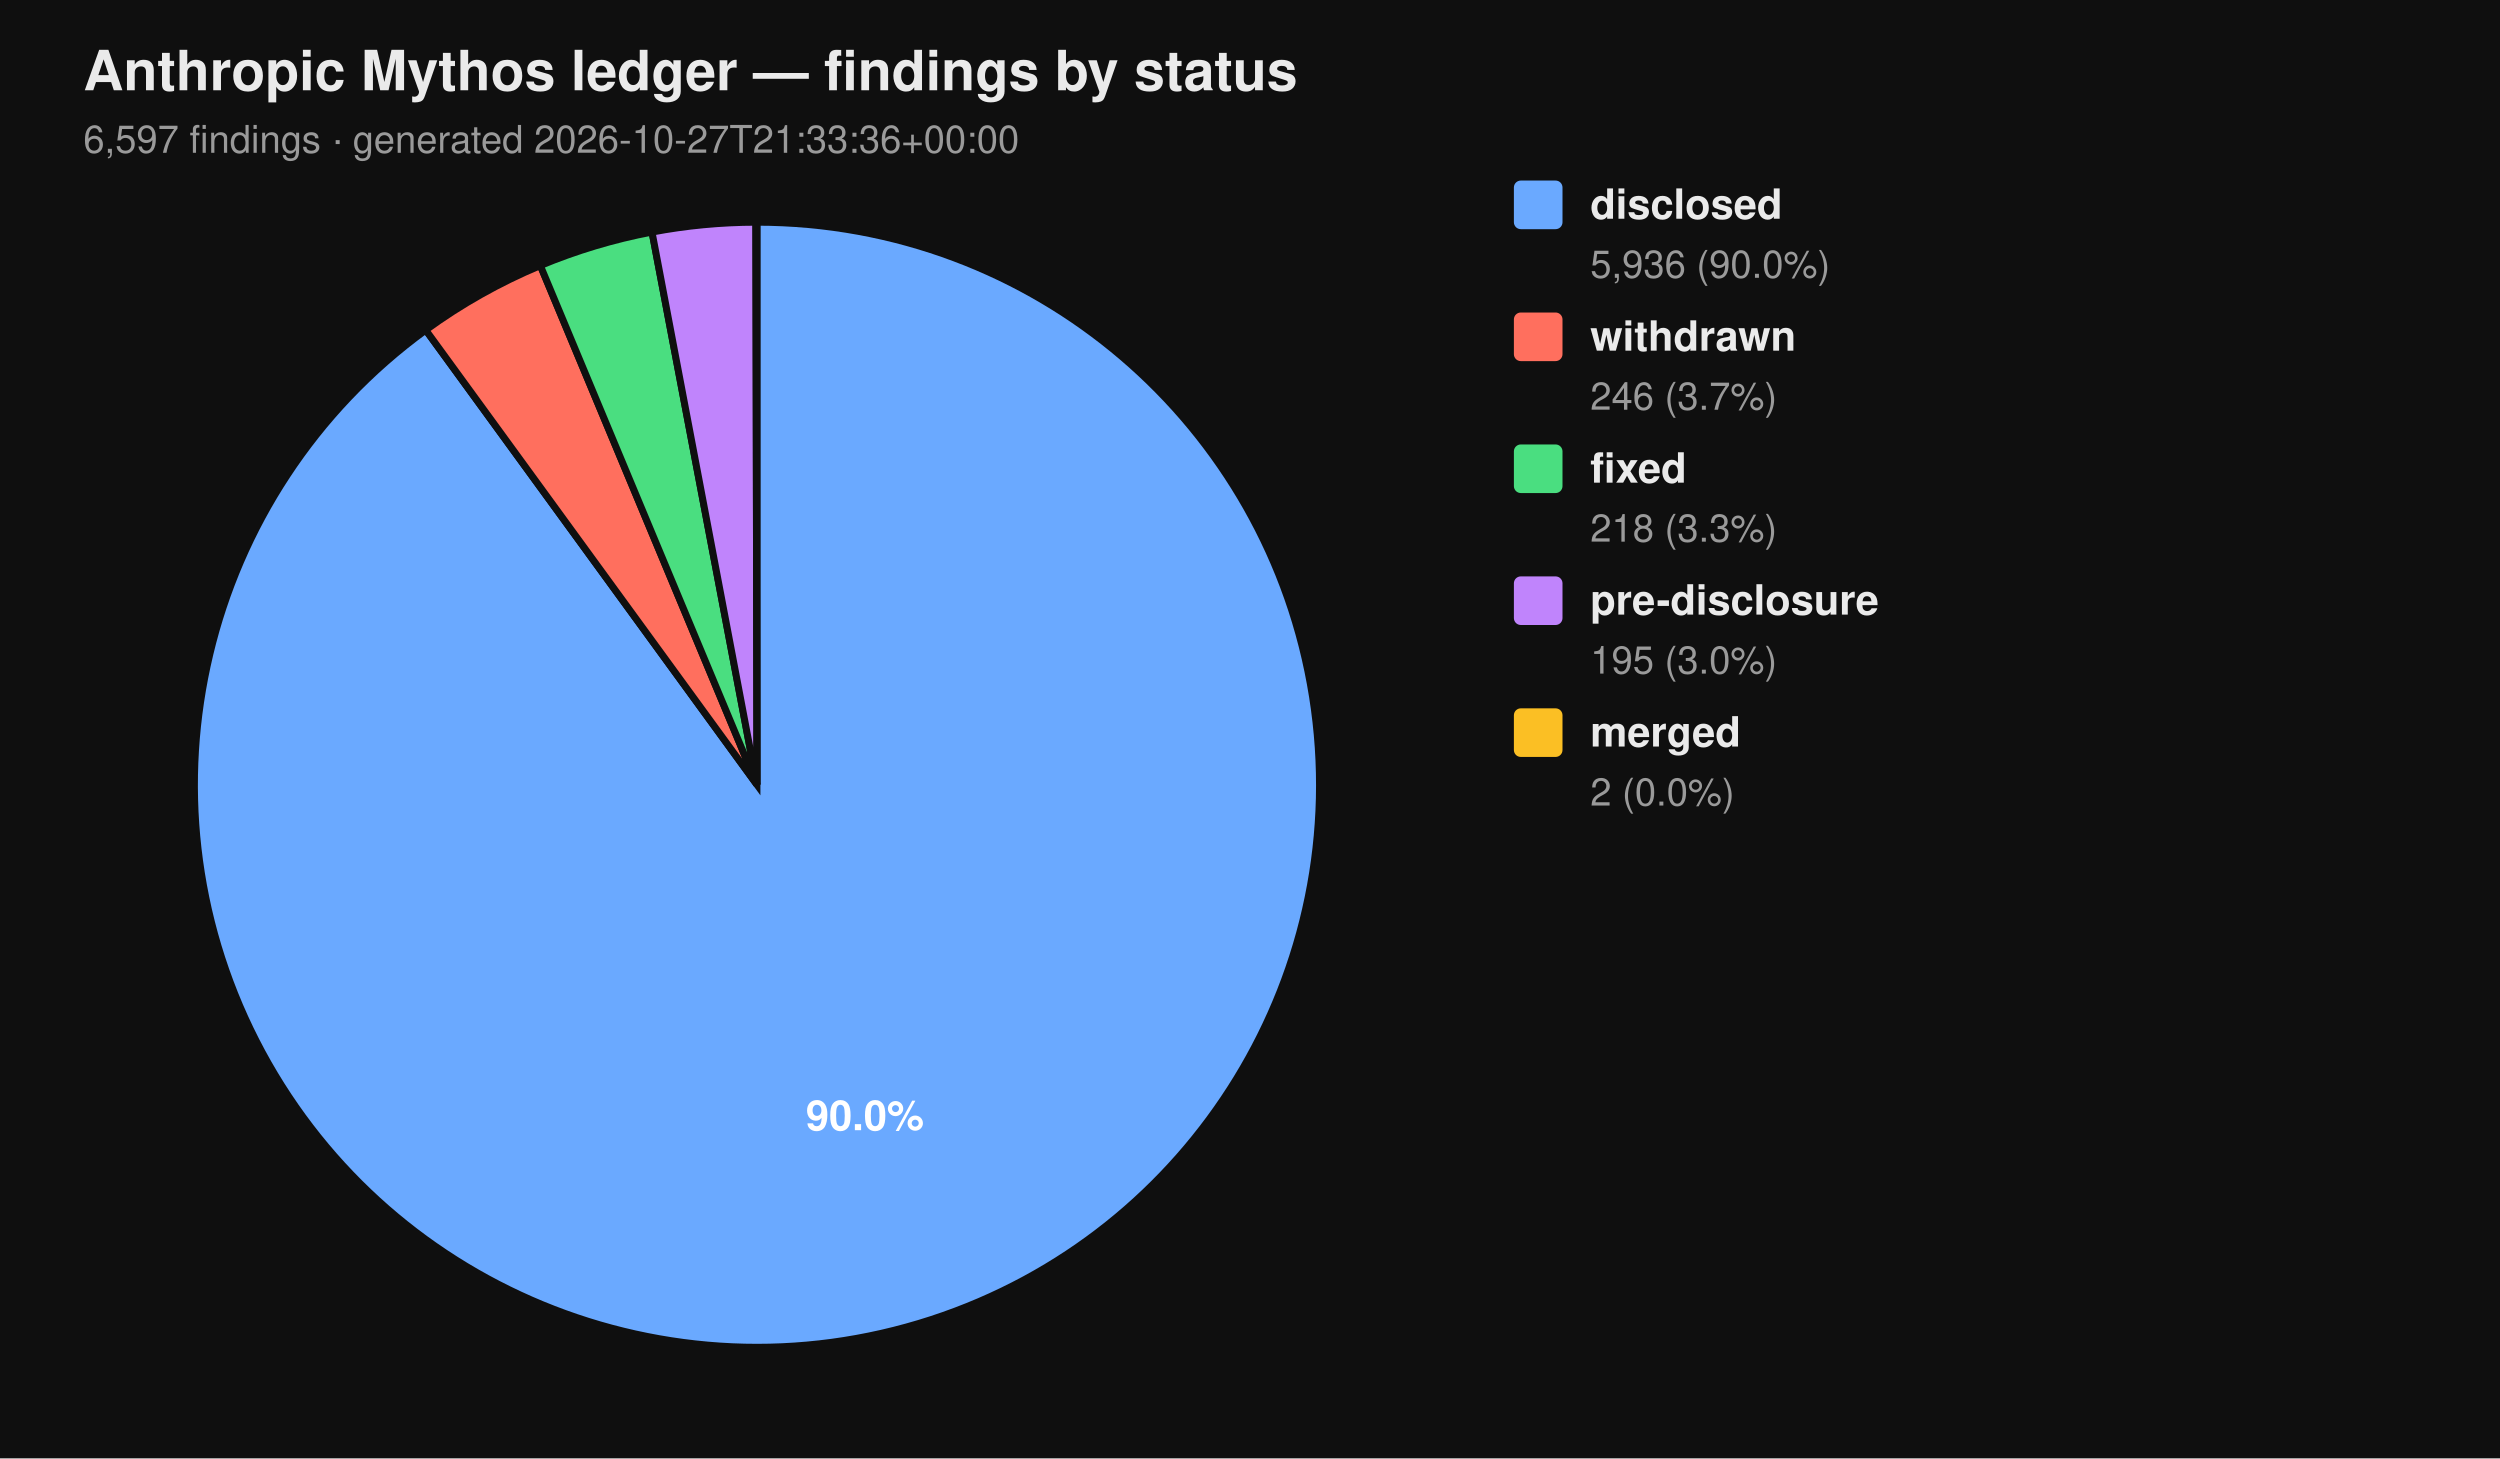
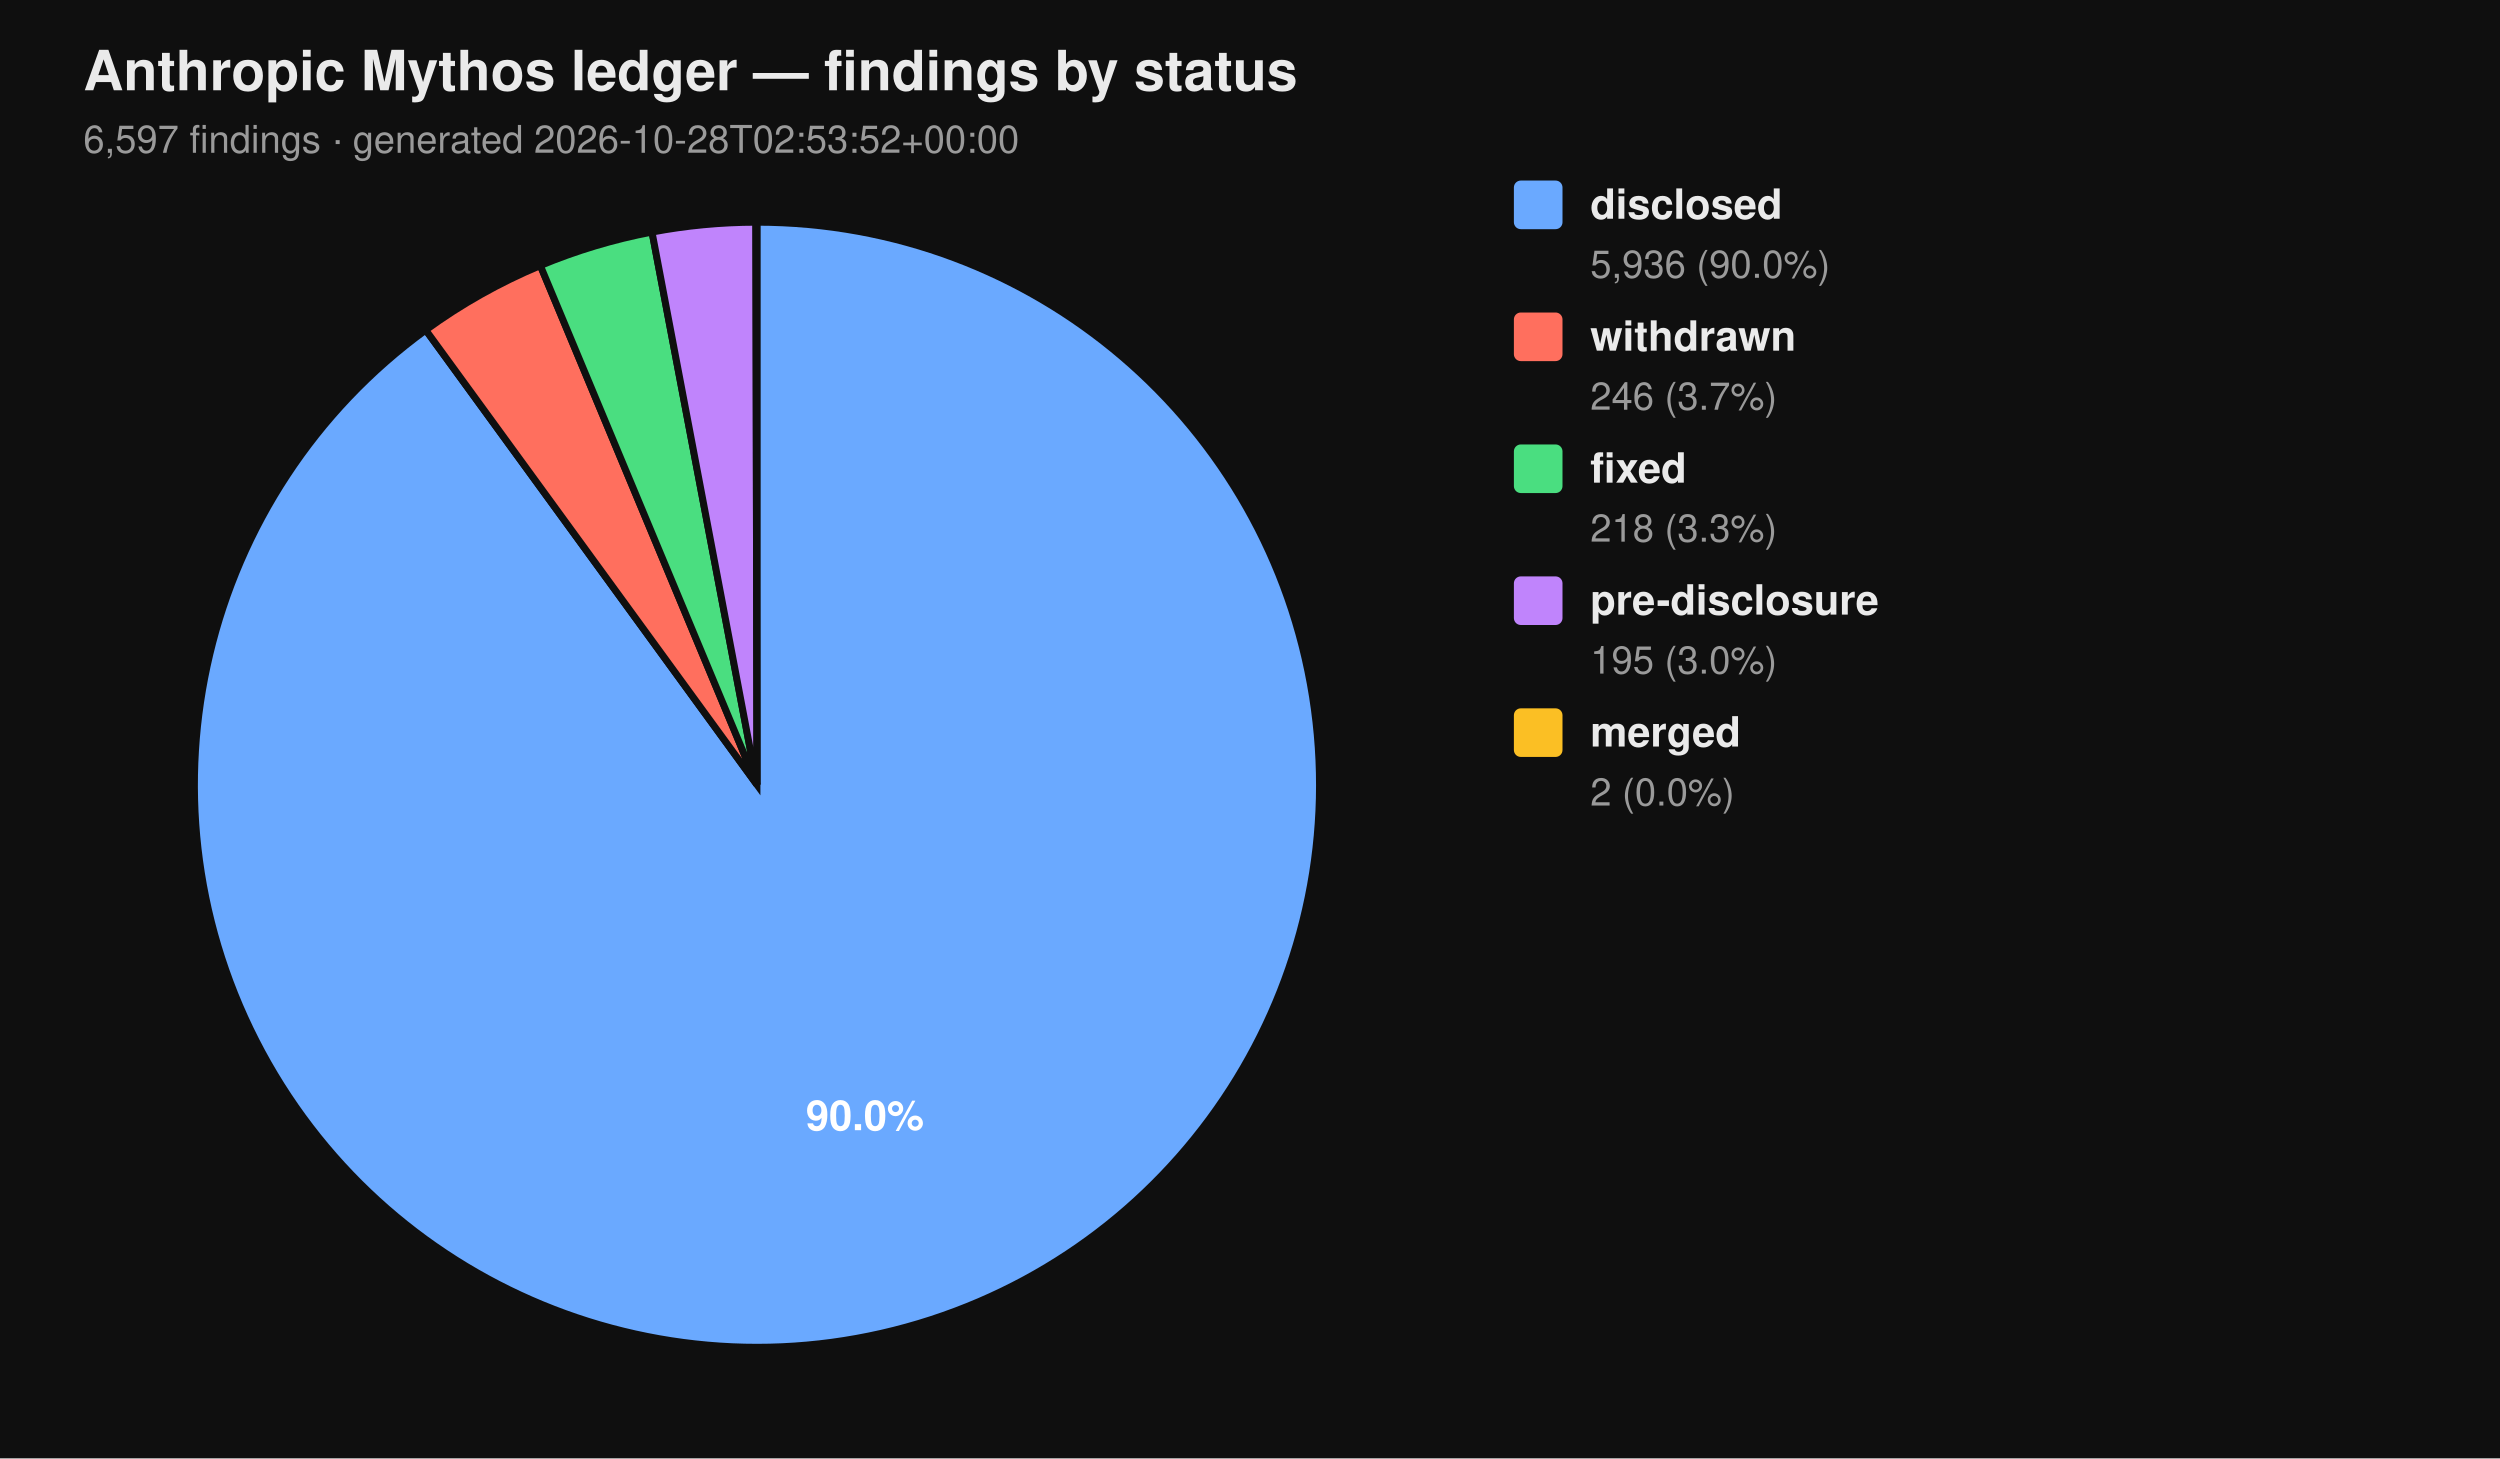
<svg xmlns="http://www.w3.org/2000/svg" viewBox="0 0 720 420" width="720" height="420" font-family="-apple-system, BlinkMacSystemFont, 'Segoe UI', Helvetica, Arial, sans-serif">
  <rect width="100%" height="100%" fill="#0f0f0f" />
  <text x="24" y="26" fill="#eaeaea" font-size="16" font-weight="700">Anthropic Mythos ledger — findings by status</text>
-   <text x="24" y="44" fill="#9a9a9a" font-size="11">6,597 findings  ·  generated 2026-10-27T21:33:36+00:00</text>
+   <text x="24" y="44" fill="#9a9a9a" font-size="11">6,597 findings  ·  generated 2026-10-28T02:53:52+00:00</text>
  <path d="M 218.00 226.00 L 218.00 64.00 A 162.00 162.00 0 1 1 122.62 95.06 Z" fill="#6aa9ff" stroke="#0f0f0f" stroke-width="2" />
  <path d="M 218.00 226.00 L 122.62 95.06 A 162.00 162.00 0 0 1 155.62 76.49 Z" fill="#ff6f5e" stroke="#0f0f0f" stroke-width="2" />
  <path d="M 218.00 226.00 L 155.62 76.49 A 162.00 162.00 0 0 1 187.78 66.84 Z" fill="#4ade80" stroke="#0f0f0f" stroke-width="2" />
  <path d="M 218.00 226.00 L 187.78 66.84 A 162.00 162.00 0 0 1 217.69 64.00 Z" fill="#c084fc" stroke="#0f0f0f" stroke-width="2" />
  <path d="M 218.00 226.00 L 217.69 64.00 A 162.00 162.00 0 0 1 218.00 64.00 Z" fill="#fbbf24" stroke="#0f0f0f" stroke-width="2" />
  <text x="249.10" y="325.50" text-anchor="middle" fill="#ffffff" font-size="12" font-weight="700">90.0%</text>
  <rect x="436" y="52" width="14" height="14" rx="2" ry="2" fill="#6aa9ff" />
  <text x="458" y="63" fill="#eaeaea" font-size="12" font-weight="600">disclosed</text>
  <text x="458" y="80" fill="#9a9a9a" font-size="11">5,936 (90.0%)</text>
  <rect x="436" y="90" width="14" height="14" rx="2" ry="2" fill="#ff6f5e" />
  <text x="458" y="101" fill="#eaeaea" font-size="12" font-weight="600">withdrawn</text>
  <text x="458" y="118" fill="#9a9a9a" font-size="11">246 (3.7%)</text>
  <rect x="436" y="128" width="14" height="14" rx="2" ry="2" fill="#4ade80" />
  <text x="458" y="139" fill="#eaeaea" font-size="12" font-weight="600">fixed</text>
  <text x="458" y="156" fill="#9a9a9a" font-size="11">218 (3.3%)</text>
  <rect x="436" y="166" width="14" height="14" rx="2" ry="2" fill="#c084fc" />
  <text x="458" y="177" fill="#eaeaea" font-size="12" font-weight="600">pre-disclosure</text>
  <text x="458" y="194" fill="#9a9a9a" font-size="11">195 (3.0%)</text>
  <rect x="436" y="204" width="14" height="14" rx="2" ry="2" fill="#fbbf24" />
  <text x="458" y="215" fill="#eaeaea" font-size="12" font-weight="600">merged</text>
  <text x="458" y="232" fill="#9a9a9a" font-size="11">2 (0.0%)</text>
</svg>
